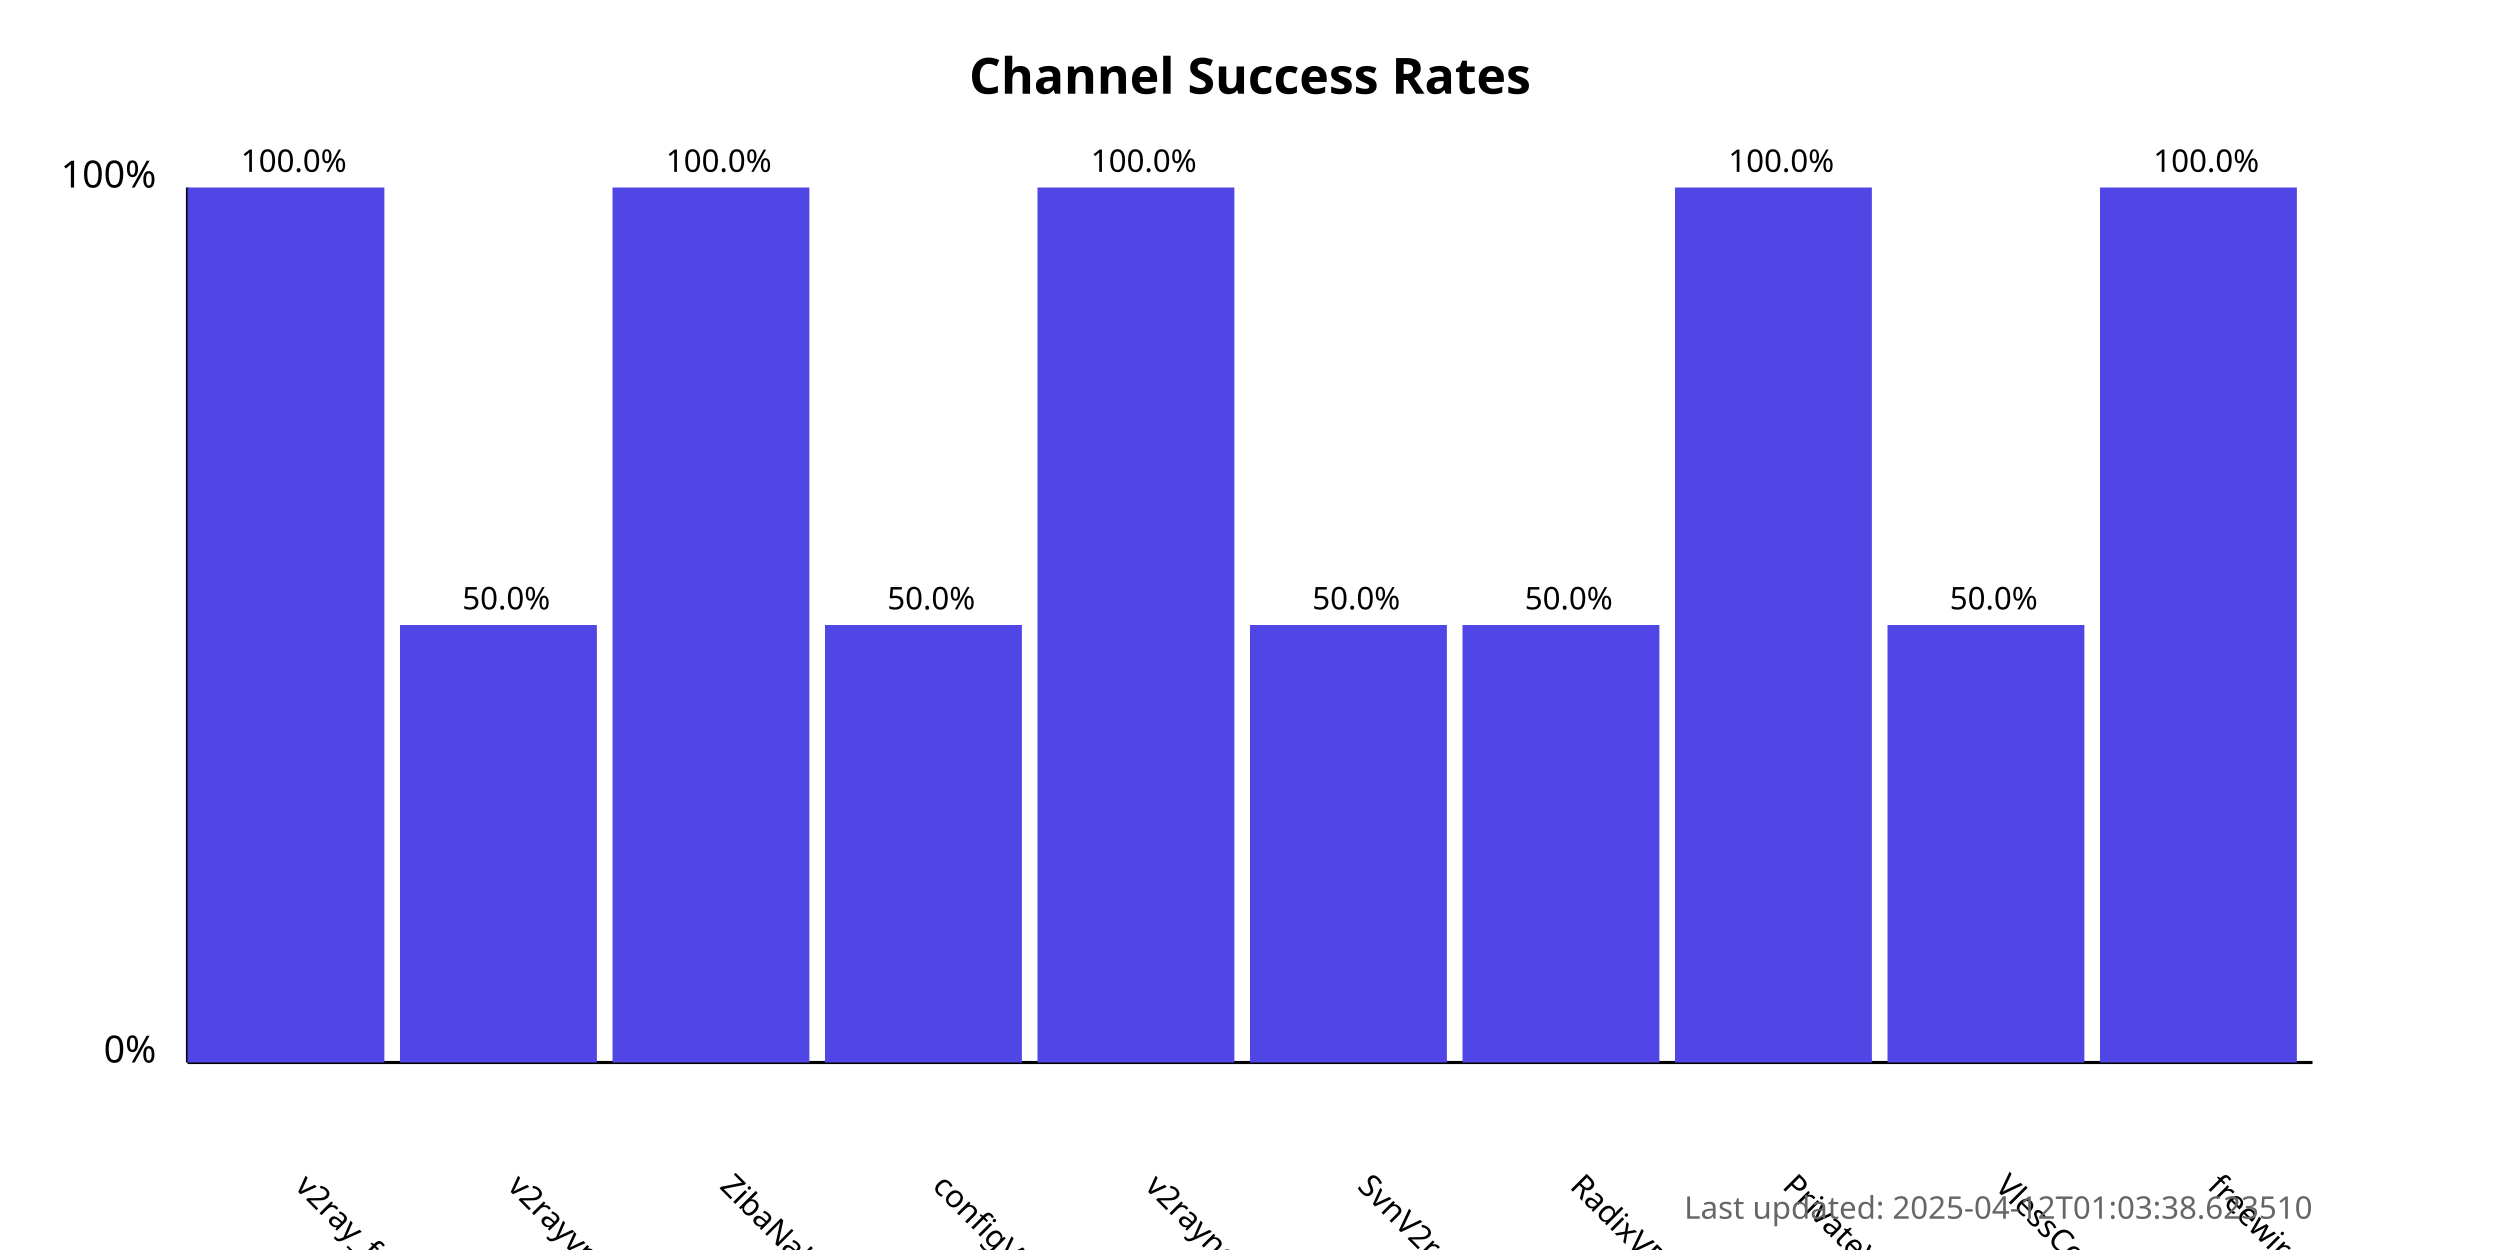
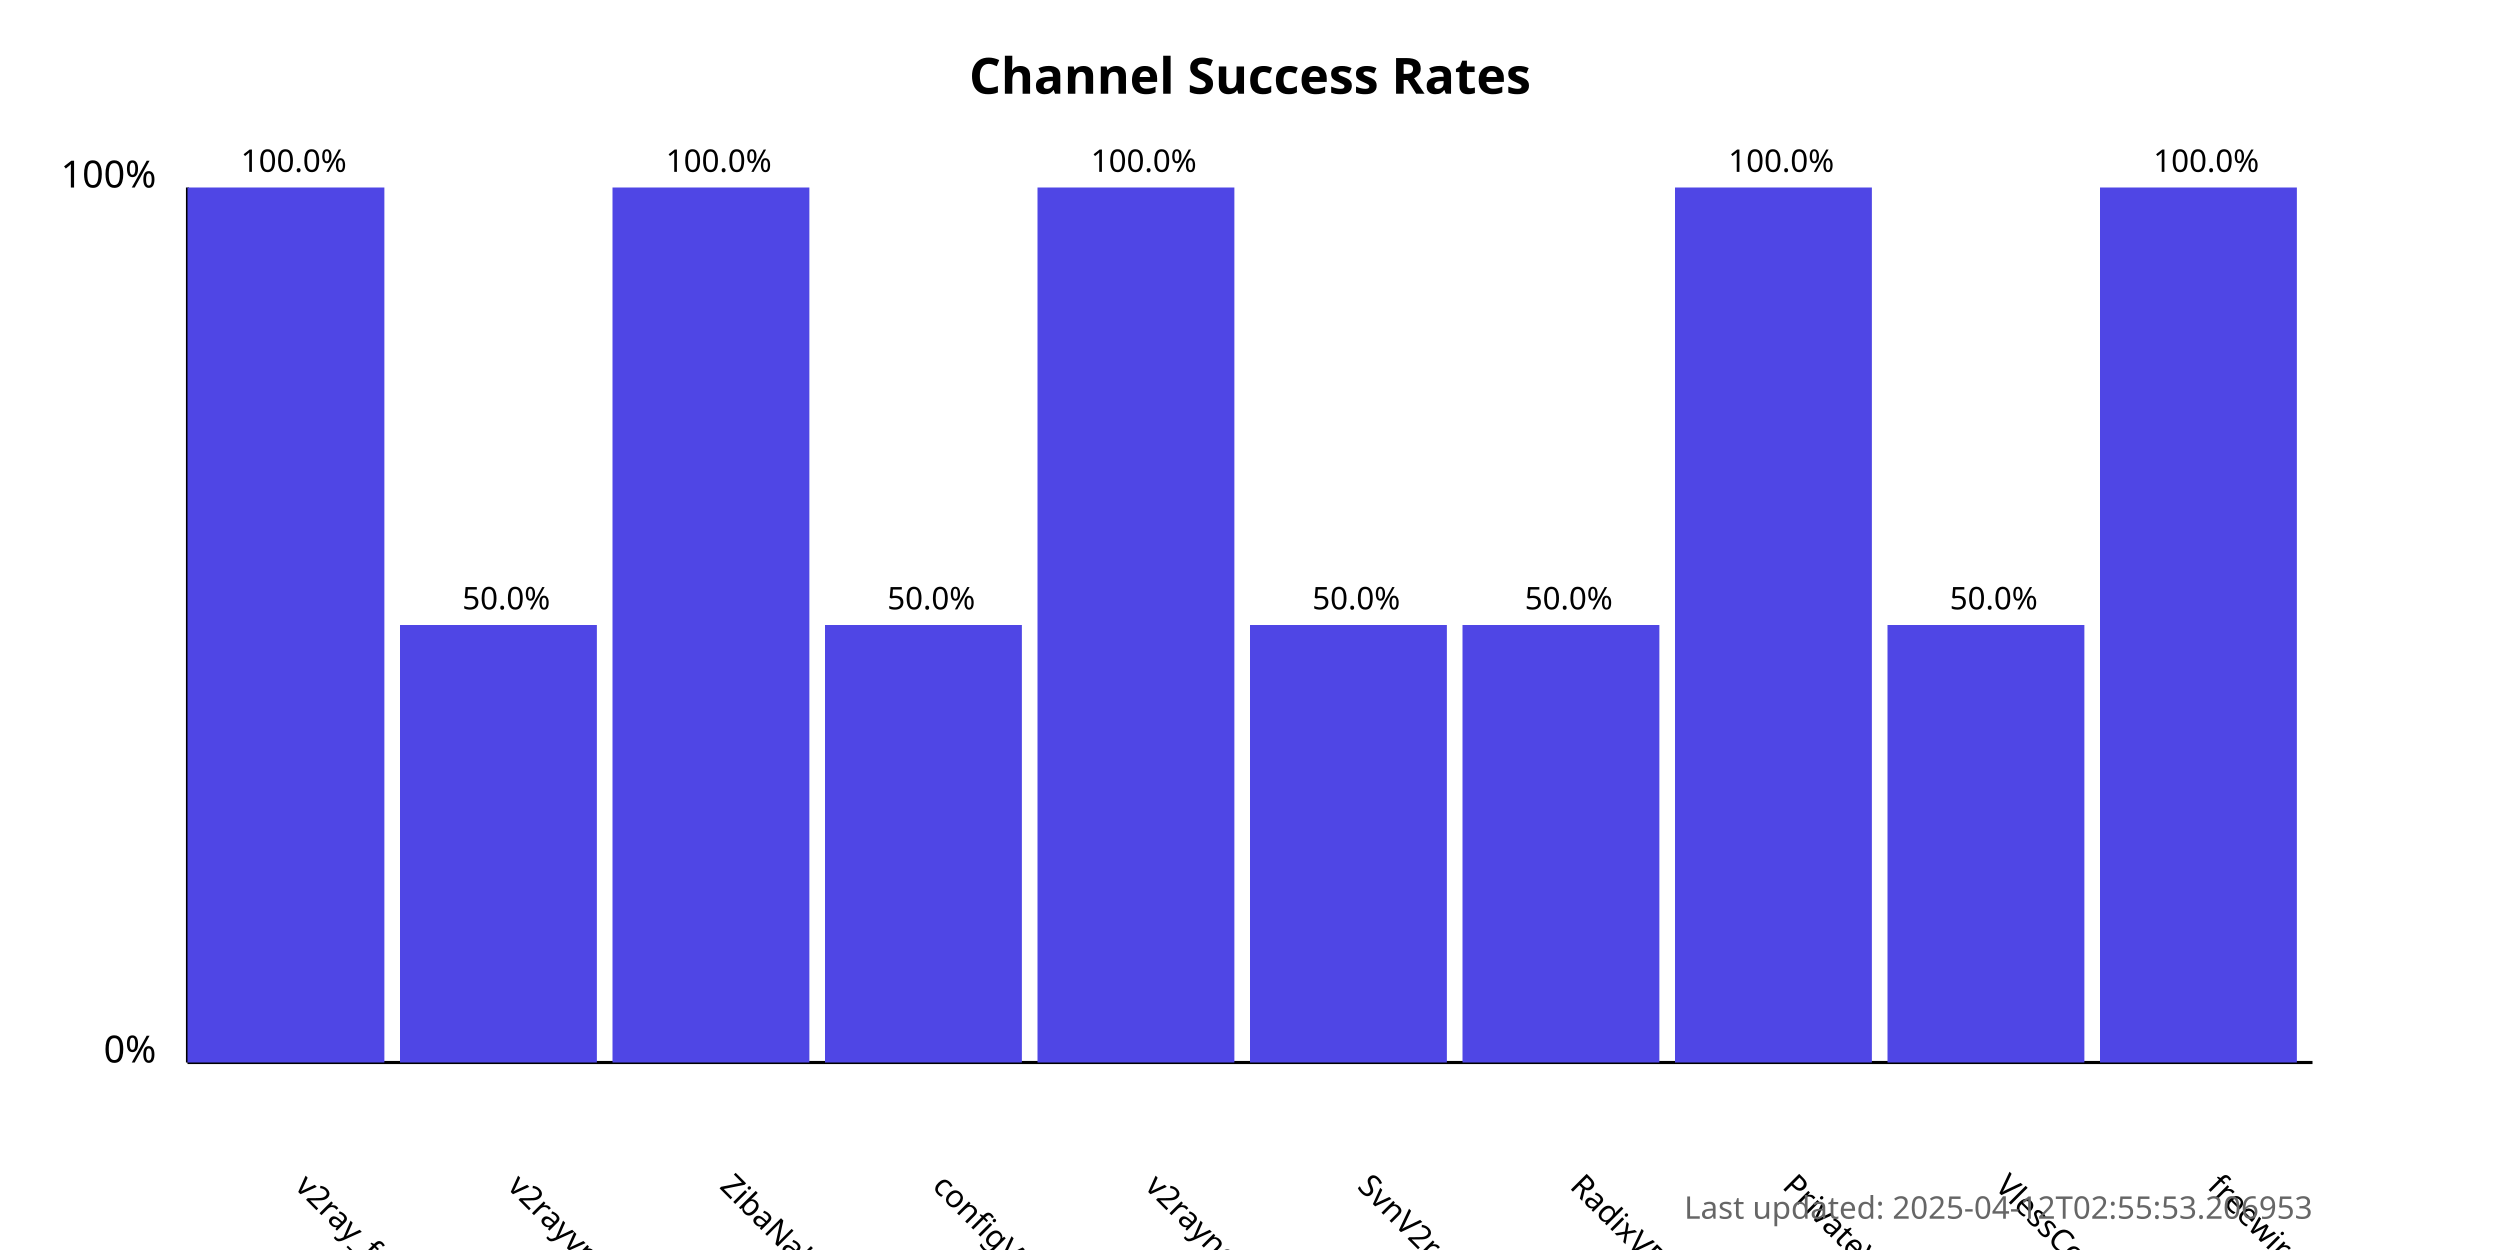
<svg xmlns="http://www.w3.org/2000/svg" width="800" height="400">
  <style>
            .chart-title { font: bold 16px sans-serif; }
            .axis-label { font: 12px sans-serif; }
            .tick-label { font: 10px sans-serif; }
            .bar { fill: #4f46e5; }
            .bar:hover { fill: #6366f1; }
            .timestamp { font: 10px sans-serif; fill: #666; }
        </style>
  <text x="400.0" y="30" text-anchor="middle" class="chart-title">
            Channel Success Rates
        </text>
  <line x1="60" y1="340" x2="60" y2="60" stroke="black" stroke-width="1" />
  <line x1="60" y1="340" x2="740" y2="340" stroke="black" stroke-width="1" />
  <text x="50" y="340" text-anchor="end" class="axis-label">0%</text>
  <text x="50" y="60" text-anchor="end" class="axis-label">100%</text>
  <g>
    <rect x="60" y="60.0" width="63.0" height="280.0" class="bar" />
    <text x="94.0" y="380" transform="rotate(45, 94.0, 380)" text-anchor="start" class="tick-label">
                v2ray_free_conf
            </text>
    <text x="94.0" y="55.0" text-anchor="middle" class="tick-label">
                100.0%
            </text>
  </g>
  <g>
    <rect x="128.0" y="200.0" width="63.0" height="140.0" class="bar" />
    <text x="162.0" y="380" transform="rotate(45, 162.0, 380)" text-anchor="start" class="tick-label">
                v2rayvpno
            </text>
    <text x="162.0" y="195.0" text-anchor="middle" class="tick-label">
                50.0%
            </text>
  </g>
  <g>
    <rect x="196.0" y="60.0" width="63.0" height="280.0" class="bar" />
    <text x="230.0" y="380" transform="rotate(45, 230.0, 380)" text-anchor="start" class="tick-label">
                ZibaNabz
            </text>
    <text x="230.0" y="55.0" text-anchor="middle" class="tick-label">
                100.0%
            </text>
  </g>
  <g>
    <rect x="264.0" y="200.0" width="63.0" height="140.0" class="bar" />
    <text x="298.0" y="380" transform="rotate(45, 298.0, 380)" text-anchor="start" class="tick-label">
                configV2rayForFree
            </text>
    <text x="298.0" y="195.0" text-anchor="middle" class="tick-label">
                50.0%
            </text>
  </g>
  <g>
    <rect x="332.0" y="60.0" width="63.0" height="280.0" class="bar" />
    <text x="366.0" y="380" transform="rotate(45, 366.0, 380)" text-anchor="start" class="tick-label">
                v2rayngvpn
            </text>
    <text x="366.0" y="55.0" text-anchor="middle" class="tick-label">
                100.0%
            </text>
  </g>
  <g>
    <rect x="400.0" y="200.0" width="63.0" height="140.0" class="bar" />
    <text x="434.0" y="380" transform="rotate(45, 434.0, 380)" text-anchor="start" class="tick-label">
                SvnV2ray
            </text>
    <text x="434.0" y="195.0" text-anchor="middle" class="tick-label">
                50.0%
            </text>
  </g>
  <g>
    <rect x="468.0" y="200.0" width="63.0" height="140.0" class="bar" />
    <text x="502.0" y="380" transform="rotate(45, 502.0, 380)" text-anchor="start" class="tick-label">
                RadixVPN
            </text>
    <text x="502.0" y="195.0" text-anchor="middle" class="tick-label">
                50.0%
            </text>
  </g>
  <g>
    <rect x="536.0" y="60.0" width="63.0" height="280.0" class="bar" />
    <text x="570.0" y="380" transform="rotate(45, 570.0, 380)" text-anchor="start" class="tick-label">
                PrivateVPNs
            </text>
    <text x="570.0" y="55.0" text-anchor="middle" class="tick-label">
                100.0%
            </text>
  </g>
  <g>
    <rect x="604.0" y="200.0" width="63.0" height="140.0" class="bar" />
    <text x="638.0" y="380" transform="rotate(45, 638.0, 380)" text-anchor="start" class="tick-label">
                VlessConfig
            </text>
    <text x="638.0" y="195.0" text-anchor="middle" class="tick-label">
                50.0%
            </text>
  </g>
  <g>
    <rect x="672.0" y="60.0" width="63.0" height="280.0" class="bar" />
    <text x="706.0" y="380" transform="rotate(45, 706.0, 380)" text-anchor="start" class="tick-label">
                freewireguard
            </text>
    <text x="706.0" y="55.0" text-anchor="middle" class="tick-label">
                100.0%
            </text>
  </g>
  <text x="740" y="390" text-anchor="end" class="timestamp">
-             Last updated: 2025-04-12T01:03:38.623510
+             Last updated: 2025-04-12T02:55:53.206953
        </text>
</svg>
